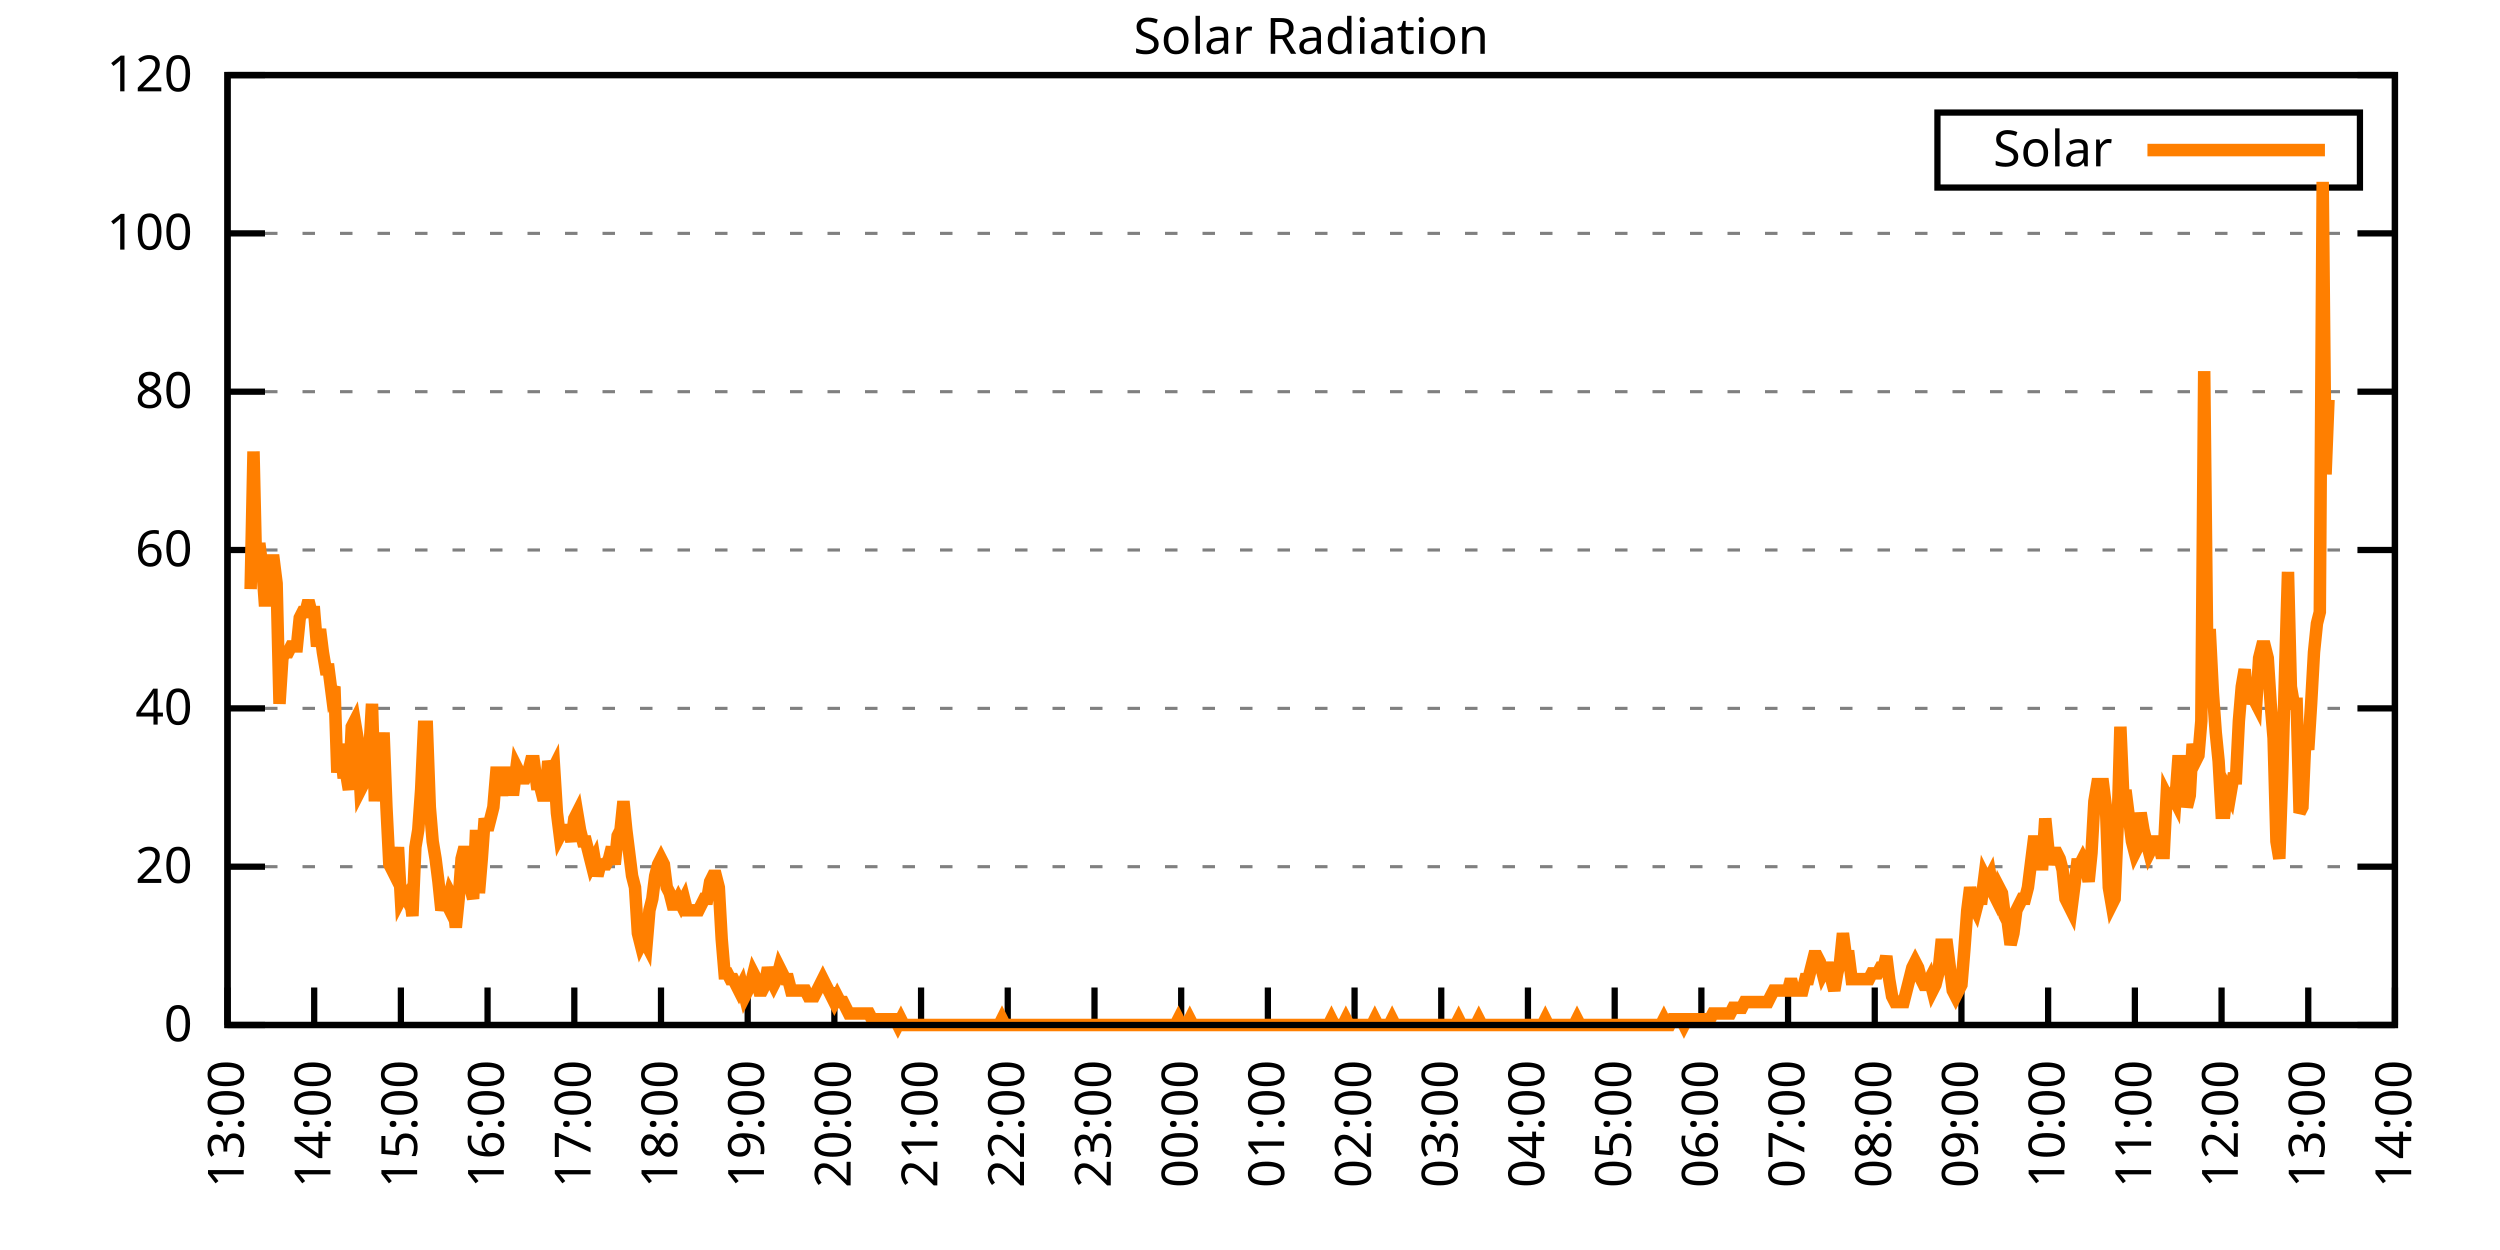
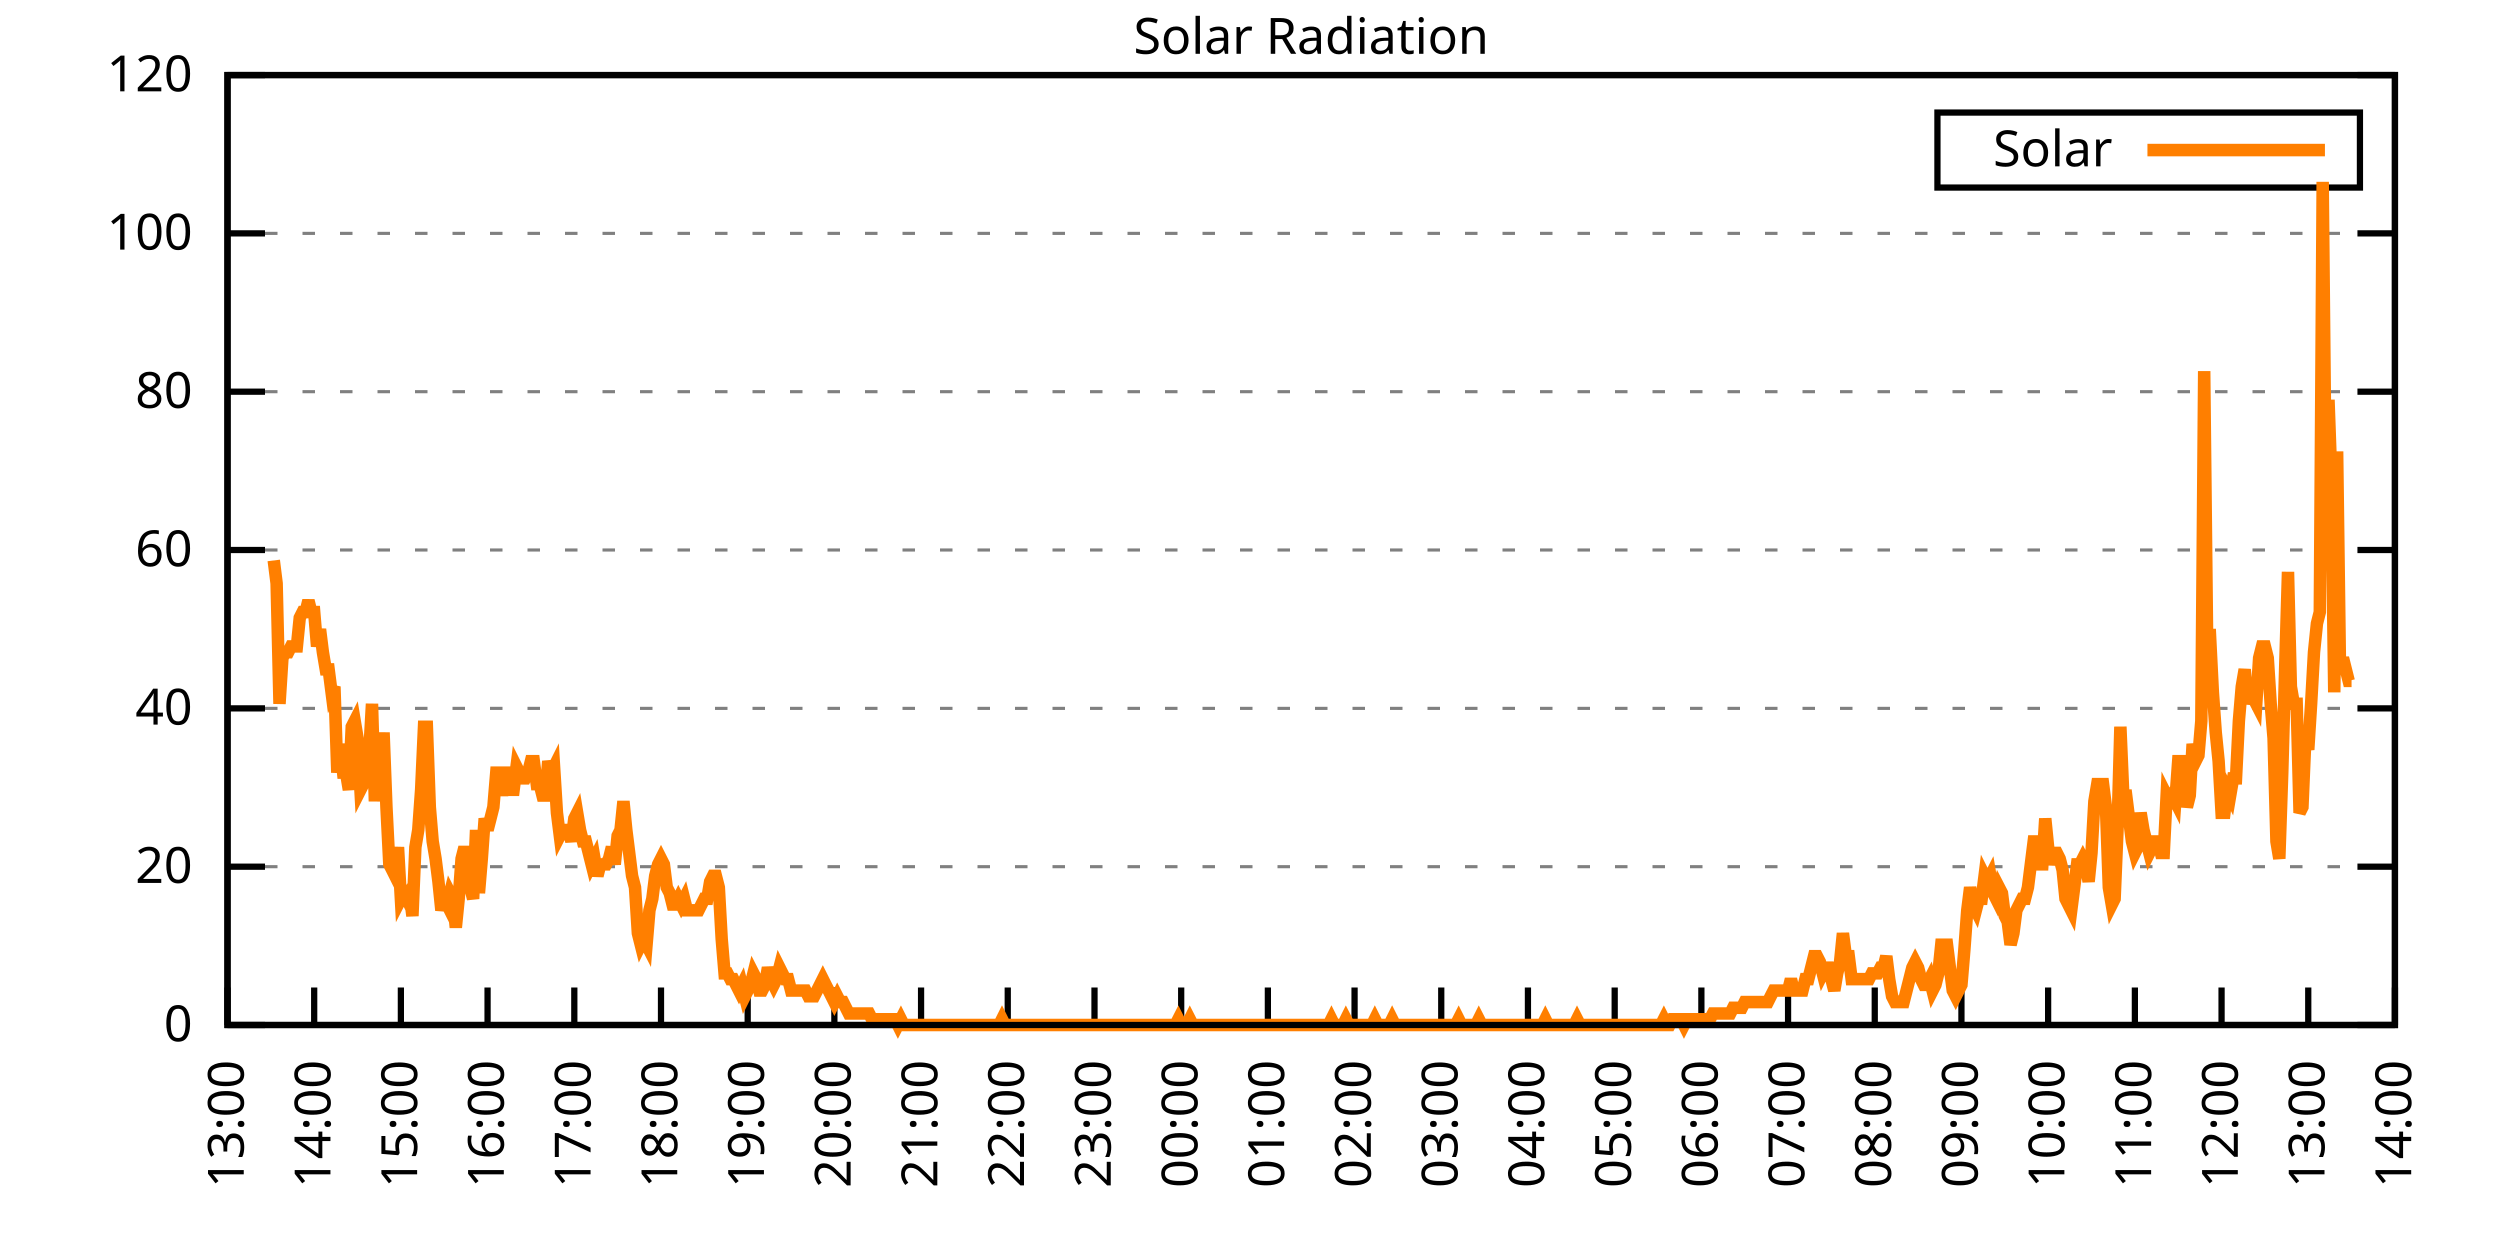
<svg xmlns="http://www.w3.org/2000/svg" xmlns:xlink="http://www.w3.org/1999/xlink" width="400" height="200" viewBox="0 0 400 200">
  <g id="gnuplot_canvas">
    <rect x="0" y="0" width="400" height="200" fill="none" />
    <defs>
      <circle id="gpDot" r="0.5" stroke-width="0.5" stroke="currentColor" />
      <path id="gpPt0" stroke-width="0.333" stroke="currentColor" d="M-1,0 h2 M0,-1 v2" />
      <path id="gpPt1" stroke-width="0.333" stroke="currentColor" d="M-1,-1 L1,1 M1,-1 L-1,1" />
      <path id="gpPt2" stroke-width="0.333" stroke="currentColor" d="M-1,0 L1,0 M0,-1 L0,1 M-1,-1 L1,1 M-1,1 L1,-1" />
      <rect id="gpPt3" stroke-width="0.333" stroke="currentColor" x="-1" y="-1" width="2" height="2" />
      <rect id="gpPt4" stroke-width="0.333" stroke="currentColor" fill="currentColor" x="-1" y="-1" width="2" height="2" />
      <circle id="gpPt5" stroke-width="0.333" stroke="currentColor" cx="0" cy="0" r="1" />
      <use xlink:href="#gpPt5" id="gpPt6" fill="currentColor" stroke="none" />
      <path id="gpPt7" stroke-width="0.333" stroke="currentColor" d="M0,-1.33 L-1.33,0.67 L1.33,0.67 z" />
      <use xlink:href="#gpPt7" id="gpPt8" fill="currentColor" stroke="none" />
      <use xlink:href="#gpPt7" id="gpPt9" stroke="currentColor" transform="rotate(180)" />
      <use xlink:href="#gpPt9" id="gpPt10" fill="currentColor" stroke="none" />
      <use xlink:href="#gpPt3" id="gpPt11" stroke="currentColor" transform="rotate(45)" />
      <use xlink:href="#gpPt11" id="gpPt12" fill="currentColor" stroke="none" />
      <path id="gpPt13" stroke-width="0.333" stroke="currentColor" d="M0,1.330 L1.265,0.411 L0.782,-1.067 L-0.782,-1.076 L-1.265,0.411 z" />
      <use xlink:href="#gpPt13" id="gpPt14" fill="currentColor" stroke="none" />
      <filter id="textbox" filterUnits="objectBoundingBox" x="0" y="0" height="1" width="1">
        <feFlood flood-color="white" flood-opacity="1" result="bgnd" />
        <feComposite in="SourceGraphic" in2="bgnd" operator="atop" />
      </filter>
      <filter id="greybox" filterUnits="objectBoundingBox" x="0" y="0" height="1" width="1">
        <feFlood flood-color="lightgrey" flood-opacity="1" result="grey" />
        <feComposite in="SourceGraphic" in2="grey" operator="atop" />
      </filter>
    </defs>
    <g fill="none" color="white" stroke="currentColor" stroke-width="1.00" stroke-linecap="butt" stroke-linejoin="miter">
</g>
    <g fill="none" color="black" stroke="currentColor" stroke-width="1.00" stroke-linecap="butt" stroke-linejoin="miter">
      <g stroke="none" shape-rendering="crispEdges">
        <polygon fill="rgb(255, 255, 255)" points="36.40,164.00 383.18,164.00 383.18,12.02 36.40,12.02 " />
      </g>
    </g>
    <g fill="none" color="black" stroke="currentColor" stroke-width="1.00" stroke-linecap="butt" stroke-linejoin="miter">
</g>
    <g fill="none" color="black" stroke="black" stroke-width="0.50" stroke-linecap="butt" stroke-linejoin="miter">
</g>
    <g fill="none" color="gray" stroke="currentColor" stroke-width="0.50" stroke-linecap="butt" stroke-linejoin="miter">
      <path stroke="gray" stroke-dasharray="2,4" class="gridline" d="M36.40,164.00 L383.19,164.00  " />
    </g>
    <g fill="none" color="gray" stroke="gray" stroke-width="1.00" stroke-linecap="butt" stroke-linejoin="miter">
</g>
    <g fill="none" color="black" stroke="currentColor" stroke-width="1.00" stroke-linecap="butt" stroke-linejoin="miter">
      <path stroke="black" d="M36.40,164.00 L42.40,164.00 M383.19,164.00 L377.19,164.00  " />
      <g transform="translate(30.80,166.60)" stroke="none" fill="black" font-family="Sans" font-size="8.00" text-anchor="end">
        <text>
          <tspan font-family="Sans"> 0</tspan>
        </text>
      </g>
    </g>
    <g fill="none" color="black" stroke="currentColor" stroke-width="1.00" stroke-linecap="butt" stroke-linejoin="miter">
</g>
    <g fill="none" color="black" stroke="black" stroke-width="0.50" stroke-linecap="butt" stroke-linejoin="miter">
</g>
    <g fill="none" color="gray" stroke="currentColor" stroke-width="0.50" stroke-linecap="butt" stroke-linejoin="miter">
      <path stroke="gray" stroke-dasharray="2,4" class="gridline" d="M36.40,138.67 L383.19,138.67  " />
    </g>
    <g fill="none" color="gray" stroke="gray" stroke-width="1.00" stroke-linecap="butt" stroke-linejoin="miter">
</g>
    <g fill="none" color="black" stroke="currentColor" stroke-width="1.00" stroke-linecap="butt" stroke-linejoin="miter">
      <path stroke="black" d="M36.40,138.67 L42.40,138.67 M383.19,138.67 L377.19,138.67  " />
      <g transform="translate(30.80,141.27)" stroke="none" fill="black" font-family="Sans" font-size="8.00" text-anchor="end">
        <text>
          <tspan font-family="Sans"> 20</tspan>
        </text>
      </g>
    </g>
    <g fill="none" color="black" stroke="currentColor" stroke-width="1.00" stroke-linecap="butt" stroke-linejoin="miter">
</g>
    <g fill="none" color="black" stroke="black" stroke-width="0.50" stroke-linecap="butt" stroke-linejoin="miter">
</g>
    <g fill="none" color="gray" stroke="currentColor" stroke-width="0.50" stroke-linecap="butt" stroke-linejoin="miter">
      <path stroke="gray" stroke-dasharray="2,4" class="gridline" d="M36.40,113.34 L383.19,113.34  " />
    </g>
    <g fill="none" color="gray" stroke="gray" stroke-width="1.00" stroke-linecap="butt" stroke-linejoin="miter">
</g>
    <g fill="none" color="black" stroke="currentColor" stroke-width="1.00" stroke-linecap="butt" stroke-linejoin="miter">
      <path stroke="black" d="M36.40,113.34 L42.40,113.34 M383.19,113.34 L377.19,113.34  " />
      <g transform="translate(30.80,115.94)" stroke="none" fill="black" font-family="Sans" font-size="8.00" text-anchor="end">
        <text>
          <tspan font-family="Sans"> 40</tspan>
        </text>
      </g>
    </g>
    <g fill="none" color="black" stroke="currentColor" stroke-width="1.00" stroke-linecap="butt" stroke-linejoin="miter">
</g>
    <g fill="none" color="black" stroke="black" stroke-width="0.50" stroke-linecap="butt" stroke-linejoin="miter">
</g>
    <g fill="none" color="gray" stroke="currentColor" stroke-width="0.50" stroke-linecap="butt" stroke-linejoin="miter">
      <path stroke="gray" stroke-dasharray="2,4" class="gridline" d="M36.40,88.00 L383.19,88.00  " />
    </g>
    <g fill="none" color="gray" stroke="gray" stroke-width="1.00" stroke-linecap="butt" stroke-linejoin="miter">
</g>
    <g fill="none" color="black" stroke="currentColor" stroke-width="1.00" stroke-linecap="butt" stroke-linejoin="miter">
      <path stroke="black" d="M36.40,88.00 L42.40,88.00 M383.19,88.00 L377.19,88.00  " />
      <g transform="translate(30.80,90.60)" stroke="none" fill="black" font-family="Sans" font-size="8.00" text-anchor="end">
        <text>
          <tspan font-family="Sans"> 60</tspan>
        </text>
      </g>
    </g>
    <g fill="none" color="black" stroke="currentColor" stroke-width="1.00" stroke-linecap="butt" stroke-linejoin="miter">
</g>
    <g fill="none" color="black" stroke="black" stroke-width="0.50" stroke-linecap="butt" stroke-linejoin="miter">
</g>
    <g fill="none" color="gray" stroke="currentColor" stroke-width="0.50" stroke-linecap="butt" stroke-linejoin="miter">
      <path stroke="gray" stroke-dasharray="2,4" class="gridline" d="M36.40,62.67 L383.19,62.67  " />
    </g>
    <g fill="none" color="gray" stroke="gray" stroke-width="1.00" stroke-linecap="butt" stroke-linejoin="miter">
</g>
    <g fill="none" color="black" stroke="currentColor" stroke-width="1.00" stroke-linecap="butt" stroke-linejoin="miter">
      <path stroke="black" d="M36.40,62.67 L42.40,62.67 M383.19,62.67 L377.19,62.67  " />
      <g transform="translate(30.80,65.27)" stroke="none" fill="black" font-family="Sans" font-size="8.00" text-anchor="end">
        <text>
          <tspan font-family="Sans"> 80</tspan>
        </text>
      </g>
    </g>
    <g fill="none" color="black" stroke="currentColor" stroke-width="1.00" stroke-linecap="butt" stroke-linejoin="miter">
</g>
    <g fill="none" color="black" stroke="black" stroke-width="0.50" stroke-linecap="butt" stroke-linejoin="miter">
</g>
    <g fill="none" color="gray" stroke="currentColor" stroke-width="0.50" stroke-linecap="butt" stroke-linejoin="miter">
      <path stroke="gray" stroke-dasharray="2,4" class="gridline" d="M36.40,37.34 L383.19,37.34  " />
    </g>
    <g fill="none" color="gray" stroke="gray" stroke-width="1.00" stroke-linecap="butt" stroke-linejoin="miter">
</g>
    <g fill="none" color="black" stroke="currentColor" stroke-width="1.00" stroke-linecap="butt" stroke-linejoin="miter">
      <path stroke="black" d="M36.40,37.34 L42.40,37.34 M383.19,37.34 L377.19,37.34  " />
      <g transform="translate(30.80,39.94)" stroke="none" fill="black" font-family="Sans" font-size="8.00" text-anchor="end">
        <text>
          <tspan font-family="Sans"> 100</tspan>
        </text>
      </g>
    </g>
    <g fill="none" color="black" stroke="currentColor" stroke-width="1.00" stroke-linecap="butt" stroke-linejoin="miter">
</g>
    <g fill="none" color="black" stroke="black" stroke-width="0.50" stroke-linecap="butt" stroke-linejoin="miter">
</g>
    <g fill="none" color="gray" stroke="currentColor" stroke-width="0.50" stroke-linecap="butt" stroke-linejoin="miter">
      <path stroke="gray" stroke-dasharray="2,4" class="gridline" d="M36.40,12.01 L383.19,12.01  " />
    </g>
    <g fill="none" color="gray" stroke="gray" stroke-width="1.00" stroke-linecap="butt" stroke-linejoin="miter">
</g>
    <g fill="none" color="black" stroke="currentColor" stroke-width="1.00" stroke-linecap="butt" stroke-linejoin="miter">
      <path stroke="black" d="M36.40,12.01 L42.40,12.01 M383.19,12.01 L377.19,12.01  " />
      <g transform="translate(30.80,14.61)" stroke="none" fill="black" font-family="Sans" font-size="8.00" text-anchor="end">
        <text>
          <tspan font-family="Sans"> 120</tspan>
        </text>
      </g>
    </g>
    <g fill="none" color="black" stroke="currentColor" stroke-width="1.00" stroke-linecap="butt" stroke-linejoin="miter">
      <path stroke="black" d="M36.40,164.00 L36.40,158.00  " />
      <g transform="translate(39.00,169.60) rotate(270.00)" stroke="none" fill="black" font-family="Sans" font-size="8.00" text-anchor="end">
        <text>
          <tspan font-family="Sans">13:00</tspan>
        </text>
      </g>
    </g>
    <g fill="none" color="black" stroke="currentColor" stroke-width="1.00" stroke-linecap="butt" stroke-linejoin="miter">
      <path stroke="black" d="M50.27,164.00 L50.27,158.00  " />
      <g transform="translate(52.87,169.60) rotate(270.00)" stroke="none" fill="black" font-family="Sans" font-size="8.00" text-anchor="end">
        <text>
          <tspan font-family="Sans">14:00</tspan>
        </text>
      </g>
    </g>
    <g fill="none" color="black" stroke="currentColor" stroke-width="1.00" stroke-linecap="butt" stroke-linejoin="miter">
      <path stroke="black" d="M64.14,164.00 L64.14,158.00  " />
      <g transform="translate(66.74,169.60) rotate(270.00)" stroke="none" fill="black" font-family="Sans" font-size="8.00" text-anchor="end">
        <text>
          <tspan font-family="Sans">15:00</tspan>
        </text>
      </g>
    </g>
    <g fill="none" color="black" stroke="currentColor" stroke-width="1.00" stroke-linecap="butt" stroke-linejoin="miter">
      <path stroke="black" d="M78.01,164.00 L78.01,158.00  " />
      <g transform="translate(80.61,169.60) rotate(270.00)" stroke="none" fill="black" font-family="Sans" font-size="8.00" text-anchor="end">
        <text>
          <tspan font-family="Sans">16:00</tspan>
        </text>
      </g>
    </g>
    <g fill="none" color="black" stroke="currentColor" stroke-width="1.00" stroke-linecap="butt" stroke-linejoin="miter">
      <path stroke="black" d="M91.89,164.00 L91.89,158.00  " />
      <g transform="translate(94.49,169.60) rotate(270.00)" stroke="none" fill="black" font-family="Sans" font-size="8.00" text-anchor="end">
        <text>
          <tspan font-family="Sans">17:00</tspan>
        </text>
      </g>
    </g>
    <g fill="none" color="black" stroke="currentColor" stroke-width="1.00" stroke-linecap="butt" stroke-linejoin="miter">
      <path stroke="black" d="M105.76,164.00 L105.76,158.00  " />
      <g transform="translate(108.36,169.60) rotate(270.00)" stroke="none" fill="black" font-family="Sans" font-size="8.00" text-anchor="end">
        <text>
          <tspan font-family="Sans">18:00</tspan>
        </text>
      </g>
    </g>
    <g fill="none" color="black" stroke="currentColor" stroke-width="1.00" stroke-linecap="butt" stroke-linejoin="miter">
      <path stroke="black" d="M119.63,164.00 L119.63,158.00  " />
      <g transform="translate(122.23,169.60) rotate(270.00)" stroke="none" fill="black" font-family="Sans" font-size="8.00" text-anchor="end">
        <text>
          <tspan font-family="Sans">19:00</tspan>
        </text>
      </g>
    </g>
    <g fill="none" color="black" stroke="currentColor" stroke-width="1.00" stroke-linecap="butt" stroke-linejoin="miter">
      <path stroke="black" d="M133.50,164.00 L133.50,158.00  " />
      <g transform="translate(136.10,169.60) rotate(270.00)" stroke="none" fill="black" font-family="Sans" font-size="8.00" text-anchor="end">
        <text>
          <tspan font-family="Sans">20:00</tspan>
        </text>
      </g>
    </g>
    <g fill="none" color="black" stroke="currentColor" stroke-width="1.00" stroke-linecap="butt" stroke-linejoin="miter">
      <path stroke="black" d="M147.37,164.00 L147.37,158.00  " />
      <g transform="translate(149.97,169.60) rotate(270.00)" stroke="none" fill="black" font-family="Sans" font-size="8.00" text-anchor="end">
        <text>
          <tspan font-family="Sans">21:00</tspan>
        </text>
      </g>
    </g>
    <g fill="none" color="black" stroke="currentColor" stroke-width="1.00" stroke-linecap="butt" stroke-linejoin="miter">
      <path stroke="black" d="M161.24,164.00 L161.24,158.00  " />
      <g transform="translate(163.84,169.60) rotate(270.00)" stroke="none" fill="black" font-family="Sans" font-size="8.00" text-anchor="end">
        <text>
          <tspan font-family="Sans">22:00</tspan>
        </text>
      </g>
    </g>
    <g fill="none" color="black" stroke="currentColor" stroke-width="1.00" stroke-linecap="butt" stroke-linejoin="miter">
      <path stroke="black" d="M175.12,164.00 L175.12,158.00  " />
      <g transform="translate(177.72,169.60) rotate(270.00)" stroke="none" fill="black" font-family="Sans" font-size="8.00" text-anchor="end">
        <text>
          <tspan font-family="Sans">23:00</tspan>
        </text>
      </g>
    </g>
    <g fill="none" color="black" stroke="currentColor" stroke-width="1.00" stroke-linecap="butt" stroke-linejoin="miter">
      <path stroke="black" d="M188.99,164.00 L188.99,158.00  " />
      <g transform="translate(191.59,169.60) rotate(270.00)" stroke="none" fill="black" font-family="Sans" font-size="8.00" text-anchor="end">
        <text>
          <tspan font-family="Sans">00:00</tspan>
        </text>
      </g>
    </g>
    <g fill="none" color="black" stroke="currentColor" stroke-width="1.00" stroke-linecap="butt" stroke-linejoin="miter">
      <path stroke="black" d="M202.86,164.00 L202.86,158.00  " />
      <g transform="translate(205.46,169.60) rotate(270.00)" stroke="none" fill="black" font-family="Sans" font-size="8.00" text-anchor="end">
        <text>
          <tspan font-family="Sans">01:00</tspan>
        </text>
      </g>
    </g>
    <g fill="none" color="black" stroke="currentColor" stroke-width="1.00" stroke-linecap="butt" stroke-linejoin="miter">
      <path stroke="black" d="M216.73,164.00 L216.73,158.00  " />
      <g transform="translate(219.33,169.60) rotate(270.00)" stroke="none" fill="black" font-family="Sans" font-size="8.00" text-anchor="end">
        <text>
          <tspan font-family="Sans">02:00</tspan>
        </text>
      </g>
    </g>
    <g fill="none" color="black" stroke="currentColor" stroke-width="1.00" stroke-linecap="butt" stroke-linejoin="miter">
      <path stroke="black" d="M230.60,164.00 L230.60,158.00  " />
      <g transform="translate(233.20,169.60) rotate(270.00)" stroke="none" fill="black" font-family="Sans" font-size="8.00" text-anchor="end">
        <text>
          <tspan font-family="Sans">03:00</tspan>
        </text>
      </g>
    </g>
    <g fill="none" color="black" stroke="currentColor" stroke-width="1.00" stroke-linecap="butt" stroke-linejoin="miter">
      <path stroke="black" d="M244.47,164.00 L244.47,158.00  " />
      <g transform="translate(247.07,169.60) rotate(270.00)" stroke="none" fill="black" font-family="Sans" font-size="8.00" text-anchor="end">
        <text>
          <tspan font-family="Sans">04:00</tspan>
        </text>
      </g>
    </g>
    <g fill="none" color="black" stroke="currentColor" stroke-width="1.00" stroke-linecap="butt" stroke-linejoin="miter">
      <path stroke="black" d="M258.35,164.00 L258.35,158.00  " />
      <g transform="translate(260.95,169.60) rotate(270.00)" stroke="none" fill="black" font-family="Sans" font-size="8.00" text-anchor="end">
        <text>
          <tspan font-family="Sans">05:00</tspan>
        </text>
      </g>
    </g>
    <g fill="none" color="black" stroke="currentColor" stroke-width="1.00" stroke-linecap="butt" stroke-linejoin="miter">
      <path stroke="black" d="M272.22,164.00 L272.22,158.00  " />
      <g transform="translate(274.82,169.60) rotate(270.00)" stroke="none" fill="black" font-family="Sans" font-size="8.00" text-anchor="end">
        <text>
          <tspan font-family="Sans">06:00</tspan>
        </text>
      </g>
    </g>
    <g fill="none" color="black" stroke="currentColor" stroke-width="1.00" stroke-linecap="butt" stroke-linejoin="miter">
      <path stroke="black" d="M286.09,164.00 L286.09,158.00  " />
      <g transform="translate(288.69,169.60) rotate(270.00)" stroke="none" fill="black" font-family="Sans" font-size="8.00" text-anchor="end">
        <text>
          <tspan font-family="Sans">07:00</tspan>
        </text>
      </g>
    </g>
    <g fill="none" color="black" stroke="currentColor" stroke-width="1.00" stroke-linecap="butt" stroke-linejoin="miter">
      <path stroke="black" d="M299.96,164.00 L299.96,158.00  " />
      <g transform="translate(302.56,169.60) rotate(270.00)" stroke="none" fill="black" font-family="Sans" font-size="8.00" text-anchor="end">
        <text>
          <tspan font-family="Sans">08:00</tspan>
        </text>
      </g>
    </g>
    <g fill="none" color="black" stroke="currentColor" stroke-width="1.00" stroke-linecap="butt" stroke-linejoin="miter">
      <path stroke="black" d="M313.83,164.00 L313.83,158.00  " />
      <g transform="translate(316.43,169.60) rotate(270.00)" stroke="none" fill="black" font-family="Sans" font-size="8.00" text-anchor="end">
        <text>
          <tspan font-family="Sans">09:00</tspan>
        </text>
      </g>
    </g>
    <g fill="none" color="black" stroke="currentColor" stroke-width="1.00" stroke-linecap="butt" stroke-linejoin="miter">
      <path stroke="black" d="M327.70,164.00 L327.70,158.00  " />
      <g transform="translate(330.30,169.60) rotate(270.00)" stroke="none" fill="black" font-family="Sans" font-size="8.00" text-anchor="end">
        <text>
          <tspan font-family="Sans">10:00</tspan>
        </text>
      </g>
    </g>
    <g fill="none" color="black" stroke="currentColor" stroke-width="1.00" stroke-linecap="butt" stroke-linejoin="miter">
      <path stroke="black" d="M341.58,164.00 L341.58,158.00  " />
      <g transform="translate(344.18,169.60) rotate(270.00)" stroke="none" fill="black" font-family="Sans" font-size="8.00" text-anchor="end">
        <text>
          <tspan font-family="Sans">11:00</tspan>
        </text>
      </g>
    </g>
    <g fill="none" color="black" stroke="currentColor" stroke-width="1.00" stroke-linecap="butt" stroke-linejoin="miter">
      <path stroke="black" d="M355.45,164.00 L355.45,158.00  " />
      <g transform="translate(358.05,169.60) rotate(270.00)" stroke="none" fill="black" font-family="Sans" font-size="8.00" text-anchor="end">
        <text>
          <tspan font-family="Sans">12:00</tspan>
        </text>
      </g>
    </g>
    <g fill="none" color="black" stroke="currentColor" stroke-width="1.00" stroke-linecap="butt" stroke-linejoin="miter">
      <path stroke="black" d="M369.32,164.00 L369.32,158.00  " />
      <g transform="translate(371.92,169.60) rotate(270.00)" stroke="none" fill="black" font-family="Sans" font-size="8.00" text-anchor="end">
        <text>
          <tspan font-family="Sans">13:00</tspan>
        </text>
      </g>
    </g>
    <g fill="none" color="black" stroke="currentColor" stroke-width="1.00" stroke-linecap="butt" stroke-linejoin="miter">
      <path stroke="black" d="M383.19,164.00 L383.19,158.00  " />
      <g transform="translate(385.79,169.60) rotate(270.00)" stroke="none" fill="black" font-family="Sans" font-size="8.00" text-anchor="end">
        <text>
          <tspan font-family="Sans">14:00</tspan>
        </text>
      </g>
    </g>
    <g fill="none" color="black" stroke="currentColor" stroke-width="1.00" stroke-linecap="butt" stroke-linejoin="miter">
</g>
    <g fill="none" color="black" stroke="currentColor" stroke-width="1.00" stroke-linecap="butt" stroke-linejoin="miter">
      <path stroke="black" d="M36.40,12.01 L36.40,164.00 L383.19,164.00 L383.19,12.01 L36.40,12.01 Z  " />
    </g>
    <g fill="none" color="black" stroke="currentColor" stroke-width="1.00" stroke-linecap="butt" stroke-linejoin="miter">
</g>
    <g fill="none" color="black" stroke="currentColor" stroke-width="1.00" stroke-linecap="butt" stroke-linejoin="miter">
      <path stroke="black" d="M309.99,30.01 L309.99,18.01 L377.59,18.01 L377.59,30.01 L309.99,30.01 Z  " />
    </g>
    <g id="Solar_Radiation_plot_1">
      <g fill="none" color="white" stroke="black" stroke-width="2.00" stroke-linecap="butt" stroke-linejoin="miter">
</g>
      <g fill="none" color="black" stroke="currentColor" stroke-width="2.00" stroke-linecap="butt" stroke-linejoin="miter">
        <g transform="translate(337.99,26.61)" stroke="none" fill="black" font-family="Sans" font-size="8.00" text-anchor="end">
          <text>
            <tspan font-family="Sans">Solar</tspan>
          </text>
        </g>
      </g>
      <g fill="none" color="black" stroke="currentColor" stroke-width="2.00" stroke-linecap="butt" stroke-linejoin="miter">
-         <path stroke="rgb(255, 127,   0)" d="M343.59,24.01 L371.99,24.01 M40.10,94.26 L40.56,72.23 L41.02,92.42 L41.49,86.91 L41.95,90.59 L42.41,97.01   L42.87,90.59 L43.34,89.67 L43.80,89.67 L44.26,93.34 L44.72,112.61 L45.19,105.27 L45.65,104.35 L46.11,104.35   L46.57,103.43 L47.03,103.43 L47.50,103.43 L47.96,98.84 L48.42,97.93 L48.88,97.93 L49.35,96.09 L49.81,97.93   L50.27,97.93 L50.73,103.43 L51.20,100.68 L51.66,104.35 L52.12,107.10 L52.58,107.10 L53.05,110.77 L53.51,109.86   L53.97,123.62 L54.43,119.03 L54.90,123.62 L55.36,123.62 L55.82,126.37 L56.28,116.28 L56.75,115.36 L57.21,118.12   L57.67,126.37 L58.13,125.46 L58.59,124.54 L59.06,120.87 L59.52,112.61 L59.98,128.21 L60.44,118.12 L60.91,126.37   L61.37,117.20 L61.83,129.13 L62.29,138.30 L62.76,139.22 L63.22,140.14 L63.68,135.55 L64.14,143.81 L64.61,142.89   L65.07,143.81 L65.53,142.89 L65.99,146.56 L66.46,135.55 L66.92,132.80 L67.38,126.37 L67.84,116.28 L68.30,116.28   L68.77,129.13 L69.23,134.63 L69.69,137.39 L70.15,141.06 L70.62,145.65 L71.08,143.81 L71.54,144.73 L72.00,142.89   L72.47,143.81 L72.93,148.40 L73.39,143.81 L73.85,137.39 L74.32,135.55 L74.78,137.39 L75.24,141.98 L75.70,143.81   L76.17,132.80 L76.63,142.89 L77.09,137.39 L77.55,130.96 L78.01,132.80 L78.48,130.96 L78.94,129.13 L79.40,123.62   L79.86,123.62 L80.33,127.29 L80.79,123.62 L81.25,123.62 L81.71,126.37 L82.18,126.37 L82.64,122.70 L83.10,123.62   L83.56,124.54 L84.03,124.54 L84.49,123.62 L84.95,121.79 L85.41,121.79 L85.88,125.46 L86.34,125.46 L86.80,127.29   L87.26,127.29 L87.72,121.79 L88.19,123.62 L88.65,122.70 L89.11,130.05 L89.57,133.72 L90.04,132.80 L90.50,132.80   L90.96,132.80 L91.42,134.63 L91.89,130.96 L92.35,130.05 L92.81,132.80 L93.27,134.63 L93.74,134.63 L94.20,136.47   L94.66,138.30 L95.12,137.39 L95.59,140.14 L96.05,138.30 L96.51,138.30 L96.97,138.30 L97.44,137.39 L97.90,135.55   L98.36,138.30 L98.82,133.72 L99.28,132.80 L99.75,128.21 L100.21,132.80 L100.67,136.47 L101.13,140.14 L101.60,141.98   L102.06,149.32 L102.52,151.15 L102.98,150.23 L103.45,151.15 L103.91,145.65 L104.37,143.81 L104.83,140.14 L105.30,138.30   L105.76,137.39 L106.22,138.30 L106.68,141.98 L107.15,142.89 L107.61,144.73 L108.07,144.73 L108.53,143.81 L108.99,144.73   L109.46,143.81 L109.92,145.65 L110.38,145.65 L110.84,145.65 L111.31,145.65 L111.77,145.65 L112.23,144.73 L112.69,143.81   L113.16,143.81 L113.62,141.06 L114.08,140.14 L114.54,140.14 L115.01,141.98 L115.47,150.23 L115.93,155.74 L116.39,155.74   L116.86,156.66 L117.32,156.66 L117.78,157.58 L118.24,158.49 L118.70,157.58 L119.17,159.41 L119.63,158.49 L120.09,157.58   L120.55,155.74 L121.02,156.66 L121.48,158.49 L121.94,158.49 L122.40,157.58 L122.87,154.82 L123.33,156.66 L123.79,157.58   L124.25,156.66 L124.72,154.82 L125.18,155.74 L125.64,156.66 L126.10,156.66 L126.57,158.49 L127.03,158.49 L127.49,158.49   L127.95,158.49 L128.41,158.49 L128.88,158.49 L129.34,159.41 L129.80,159.41 L130.26,159.41 L130.73,158.49 L131.19,157.58   L131.65,156.66 L132.11,157.58 L132.58,158.49 L133.04,159.41 L133.50,160.33 L133.96,159.41 L134.43,160.33 L134.89,160.33   L135.35,161.25 L135.81,162.16 L136.28,162.16 L136.74,162.16 L137.20,162.16 L137.66,162.16 L138.13,162.16 L138.59,162.16   L139.05,162.16 L139.51,163.08 L139.97,163.08 L140.44,163.08 L140.90,163.08 L141.36,163.08 L141.82,163.08 L142.29,163.08   L142.75,163.08 L143.21,163.08 L143.67,164.00 L144.14,163.08 L144.60,164.00 L145.06,164.00 L145.52,164.00 L145.99,164.00   L146.45,164.00 L146.91,164.00 L147.37,164.00 L147.84,164.00 L148.30,164.00 L148.76,164.00 L149.22,164.00 L149.68,164.00   L150.15,164.00 L150.61,164.00 L151.07,164.00 L151.53,164.00 L152.00,164.00 L152.46,164.00 L152.92,164.00 L153.38,164.00   L153.85,164.00 L154.31,164.00 L154.77,164.00 L155.23,164.00 L155.70,164.00 L156.16,164.00 L156.62,164.00 L157.08,164.00   L157.55,164.00 L158.01,164.00 L158.47,164.00 L158.93,164.00 L159.39,164.00 L159.86,164.00 L160.32,163.08 L160.78,164.00   L161.24,164.00 L161.71,164.00 L162.17,164.00 L162.63,164.00 L163.09,164.00 L163.56,164.00 L164.02,164.00 L164.48,164.00   L164.94,164.00 L165.41,164.00 L165.87,164.00 L166.33,164.00 L166.79,164.00 L167.26,164.00 L167.72,164.00 L168.18,164.00   L168.64,164.00 L169.10,164.00 L169.57,164.00 L170.03,164.00 L170.49,164.00 L170.95,164.00 L171.42,164.00 L171.88,164.00   L172.34,164.00 L172.80,164.00 L173.27,164.00 L173.73,164.00 L174.19,164.00 L174.65,164.00 L175.12,164.00 L175.58,164.00   L176.04,164.00 L176.50,164.00 L176.97,164.00 L177.43,164.00 L177.89,164.00 L178.35,164.00 L178.82,164.00 L179.28,164.00   L179.74,164.00 L180.20,164.00 L180.66,164.00 L181.13,164.00 L181.59,164.00 L182.05,164.00 L182.51,164.00 L182.98,164.00   L183.44,164.00 L183.90,164.00 L184.36,164.00 L184.83,164.00 L185.29,164.00 L185.75,164.00 L186.21,164.00 L186.68,164.00   L187.14,164.00 L187.60,164.00 L188.06,164.00 L188.53,163.08 L188.99,164.00 L189.45,164.00 L189.91,164.00 L190.37,163.08   L190.84,164.00 L191.30,164.00 L191.76,164.00 L192.22,164.00 L192.69,164.00 L193.15,164.00 L193.61,164.00 L194.07,164.00   L194.54,164.00 L195.00,164.00 L195.46,164.00 L195.92,164.00 L196.39,164.00 L196.85,164.00 L197.31,164.00 L197.77,164.00   L198.24,164.00 L198.70,164.00 L199.16,164.00 L199.62,164.00 L200.08,164.00 L200.55,164.00 L201.01,164.00 L201.47,164.00   L201.93,164.00 L202.40,164.00 L202.86,164.00 L203.32,164.00 L203.78,164.00 L204.25,164.00 L204.71,164.00 L205.17,164.00   L205.63,164.00 L206.10,164.00 L206.56,164.00 L207.02,164.00 L207.48,164.00 L207.95,164.00 L208.41,164.00 L208.87,164.00   L209.33,164.00 L209.80,164.00 L210.26,164.00 L210.72,164.00 L211.18,164.00 L211.64,164.00 L212.11,164.00 L212.57,164.00   L213.03,163.08 L213.49,164.00 L213.96,164.00 L214.42,164.00 L214.88,164.00 L215.34,163.08 L215.81,164.00 L216.27,164.00   L216.73,164.00 L217.19,164.00 L217.66,164.00 L218.12,164.00 L218.58,164.00 L219.04,164.00 L219.51,164.00 L219.97,163.08   L220.43,164.00 L220.89,164.00 L221.35,164.00 L221.82,164.00 L222.28,164.00 L222.74,163.08 L223.20,164.00 L223.67,164.00   L224.13,164.00 L224.59,164.00 L225.05,164.00 L225.52,164.00 L225.98,164.00 L226.44,164.00 L226.90,164.00 L227.37,164.00   L227.83,164.00 L228.29,164.00 L228.75,164.00 L229.22,164.00 L229.68,164.00 L230.14,164.00 L230.60,164.00 L231.06,164.00   L231.53,164.00 L231.99,164.00 L232.45,164.00 L232.91,164.00 L233.38,163.08 L233.84,164.00 L234.30,164.00 L234.76,164.00   L235.23,164.00 L235.69,164.00 L236.15,164.00 L236.61,163.08 L237.08,164.00 L237.54,164.00 L238.00,164.00 L238.46,164.00   L238.93,164.00 L239.39,164.00 L239.85,164.00 L240.31,164.00 L240.77,164.00 L241.24,164.00 L241.70,164.00 L242.16,164.00   L242.62,164.00 L243.09,164.00 L243.55,164.00 L244.01,164.00 L244.47,164.00 L244.94,164.00 L245.40,164.00 L245.86,164.00   L246.32,164.00 L246.79,164.00 L247.25,163.08 L247.71,164.00 L248.17,164.00 L248.64,164.00 L249.10,164.00 L249.56,164.00   L250.02,164.00 L250.49,164.00 L250.95,164.00 L251.41,164.00 L251.87,164.00 L252.33,163.08 L252.80,164.00 L253.26,164.00   L253.72,164.00 L254.18,164.00 L254.65,164.00 L255.11,164.00 L255.57,164.00 L256.03,164.00 L256.50,164.00 L256.96,164.00   L257.42,164.00 L257.88,164.00 L258.35,164.00 L258.81,164.00 L259.27,164.00 L259.73,164.00 L260.20,164.00 L260.66,164.00   L261.12,164.00 L261.58,164.00 L262.04,164.00 L262.51,164.00 L262.97,164.00 L263.43,164.00 L263.89,164.00 L264.36,164.00   L264.82,164.00 L265.28,164.00 L265.74,164.00 L266.21,163.08 L266.67,164.00 L267.13,164.00 L267.59,163.08 L268.06,163.08   L268.52,163.08 L268.98,163.08 L269.44,164.00 L269.91,163.08 L270.37,163.08 L270.83,163.08 L271.29,163.08 L271.75,163.08   L272.22,163.08 L272.68,163.08 L273.14,163.08 L273.60,163.08 L274.07,162.16 L274.53,162.16 L274.99,162.16 L275.45,162.16   L275.92,162.16 L276.38,162.16 L276.84,162.16 L277.30,161.25 L277.77,161.25 L278.23,161.25 L278.69,161.25 L279.15,160.33   L279.62,160.33 L280.08,160.33 L280.54,160.33 L281.00,160.33 L281.46,160.33 L281.93,160.33 L282.39,160.33 L282.85,160.33   L283.31,159.41 L283.78,158.49 L284.24,158.49 L284.70,158.49 L285.16,158.49 L285.63,158.49 L286.09,158.49 L286.55,156.66   L287.01,158.49 L287.48,158.49 L287.94,158.49 L288.40,158.49 L288.86,156.66 L289.33,156.66 L289.79,154.82 L290.25,152.99   L290.71,152.99 L291.18,153.91 L291.64,155.74 L292.10,154.82 L292.56,154.82 L293.02,156.66 L293.49,158.49 L293.95,155.74   L294.41,153.91 L294.87,149.32 L295.34,152.99 L295.80,152.99 L296.26,156.66 L296.72,156.66 L297.19,156.66 L297.65,156.66   L298.11,156.66 L298.57,156.66 L299.04,156.66 L299.50,155.74 L299.96,155.74 L300.42,155.74 L300.89,154.82 L301.35,154.82   L301.81,152.99 L302.27,156.66 L302.73,159.41 L303.20,160.33 L303.66,160.33 L304.12,160.33 L304.58,160.33 L305.05,158.49   L305.51,156.66 L305.97,154.82 L306.43,153.91 L306.90,154.82 L307.36,156.66 L307.82,157.58 L308.28,157.58 L308.75,156.66   L309.21,158.49 L309.67,157.58 L310.13,155.74 L310.60,151.15 L311.06,151.15 L311.52,151.15 L311.98,154.82 L312.44,158.49   L312.91,159.41 L313.37,158.49 L313.83,157.58 L314.29,152.07 L314.76,145.65 L315.22,141.98 L315.68,144.73 L316.14,145.65   L316.61,143.81 L317.07,143.81 L317.53,140.14 L317.99,141.06 L318.46,140.14 L318.92,142.89 L319.38,143.81 L319.84,141.98   L320.31,142.89 L320.77,146.56 L321.23,147.48 L321.69,151.15 L322.15,149.32 L322.62,145.65 L323.08,144.73 L323.54,143.81   L324.00,143.81 L324.47,141.98 L324.93,138.30 L325.39,134.63 L325.85,134.63 L326.32,138.30 L326.78,138.30 L327.24,130.96   L327.70,135.55 L328.17,138.30 L328.63,136.47 L329.09,136.47 L329.55,137.39 L330.02,139.22 L330.48,143.81 L330.94,144.73   L331.40,145.65 L331.87,141.98 L332.33,138.30 L332.79,138.30 L333.25,137.39 L333.71,138.30 L334.18,141.06 L334.64,136.47   L335.10,128.21 L335.56,125.46 L336.03,125.46 L336.49,125.46 L336.95,129.13 L337.41,141.98 L337.88,144.73 L338.34,143.81   L338.80,132.80 L339.26,116.28 L339.73,127.29 L340.19,127.29 L340.65,130.96 L341.11,134.63 L341.58,136.47 L342.04,135.55   L342.50,130.05 L342.96,132.80 L343.42,134.63 L343.89,136.47 L344.35,135.55 L344.81,134.63 L345.27,134.63 L345.74,136.47   L346.20,136.47 L346.66,127.29 L347.12,128.21 L347.59,127.29 L348.05,128.21 L348.51,121.79 L348.97,121.79 L349.44,123.62   L349.90,129.13 L350.36,127.29 L350.82,119.03 L351.29,121.79 L351.75,120.87 L352.21,115.36 L352.67,59.38 L353.13,101.60   L353.60,101.60 L354.06,110.77 L354.52,117.20 L354.98,121.79 L355.45,130.05 L355.91,130.05 L356.37,126.37 L356.83,127.29   L357.30,124.54 L357.76,124.54 L358.22,115.36 L358.68,109.86 L359.15,107.10 L359.61,112.61 L360.07,110.77 L360.53,111.69   L361.00,112.61 L361.46,105.27 L361.92,103.43 L362.38,103.43 L362.84,105.27 L363.31,112.61 L363.77,118.12 L364.23,134.63   L364.69,137.39 L365.16,123.62 L365.62,107.10 L366.08,91.50 L366.54,109.86 L367.01,112.61 L367.47,112.61 L367.93,130.05   L368.39,129.13 L368.86,118.12 L369.32,119.95 L369.78,112.61 L370.24,104.35 L370.71,99.76 L371.17,97.93 L371.63,29.10   L372.09,75.90 L372.56,63.97  " />
+         <path stroke="rgb(255, 127,   0)" d="M343.59,24.01 L371.99,24.01 M43.80,89.67 L44.26,93.34 L44.72,112.61 L45.19,105.27 L45.65,104.35 L46.11,104.35   L46.57,103.43 L47.03,103.43 L47.50,103.43 L47.96,98.84 L48.42,97.93 L48.88,97.93 L49.35,96.09 L49.81,97.93   L50.27,97.93 L50.73,103.43 L51.20,100.68 L51.66,104.35 L52.12,107.10 L52.58,107.10 L53.05,110.77 L53.51,109.86   L53.97,123.62 L54.43,119.03 L54.90,123.62 L55.36,123.62 L55.82,126.37 L56.28,116.28 L56.75,115.36 L57.21,118.12   L57.67,126.37 L58.13,125.46 L58.59,124.54 L59.06,120.87 L59.52,112.61 L59.98,128.21 L60.44,118.12 L60.91,126.37   L61.37,117.20 L61.83,129.13 L62.29,138.30 L62.76,139.22 L63.22,140.14 L63.68,135.55 L64.14,143.81 L64.61,142.89   L65.07,143.81 L65.53,142.89 L65.99,146.56 L66.46,135.55 L66.92,132.80 L67.38,126.37 L67.84,116.28 L68.30,116.28   L68.77,129.13 L69.23,134.63 L69.69,137.39 L70.15,141.06 L70.62,145.65 L71.08,143.81 L71.54,144.73 L72.00,142.89   L72.47,143.81 L72.93,148.40 L73.39,143.81 L73.85,137.39 L74.32,135.55 L74.78,137.39 L75.24,141.98 L75.70,143.81   L76.17,132.80 L76.63,142.89 L77.09,137.39 L77.55,130.96 L78.01,132.80 L78.48,130.96 L78.94,129.13 L79.40,123.62   L79.86,123.62 L80.33,127.29 L80.79,123.62 L81.25,123.62 L81.71,126.37 L82.18,126.37 L82.64,122.70 L83.10,123.62   L83.56,124.54 L84.03,124.54 L84.49,123.62 L84.95,121.79 L85.41,121.79 L85.88,125.46 L86.34,125.46 L86.80,127.29   L87.26,127.29 L87.72,121.79 L88.19,123.62 L88.65,122.70 L89.11,130.05 L89.57,133.72 L90.04,132.80 L90.50,132.80   L90.96,132.80 L91.42,134.63 L91.89,130.96 L92.35,130.05 L92.81,132.80 L93.27,134.63 L93.74,134.63 L94.20,136.47   L94.66,138.30 L95.12,137.39 L95.59,140.14 L96.05,138.30 L96.51,138.30 L96.97,138.30 L97.44,137.39 L97.90,135.55   L98.36,138.30 L98.82,133.72 L99.28,132.80 L99.75,128.21 L100.21,132.80 L100.67,136.47 L101.13,140.14 L101.60,141.98   L102.06,149.32 L102.52,151.15 L102.98,150.23 L103.45,151.15 L103.91,145.65 L104.37,143.81 L104.83,140.14 L105.30,138.30   L105.76,137.39 L106.22,138.30 L106.68,141.98 L107.15,142.89 L107.61,144.73 L108.07,144.73 L108.53,143.81 L108.99,144.73   L109.46,143.81 L109.92,145.65 L110.38,145.65 L110.84,145.65 L111.31,145.65 L111.77,145.65 L112.23,144.73 L112.69,143.81   L113.16,143.81 L113.62,141.06 L114.08,140.14 L114.54,140.14 L115.01,141.98 L115.47,150.23 L115.93,155.74 L116.39,155.74   L116.86,156.66 L117.32,156.66 L117.78,157.58 L118.24,158.49 L118.70,157.58 L119.17,159.41 L119.63,158.49 L120.09,157.58   L120.55,155.74 L121.02,156.66 L121.48,158.49 L121.94,158.49 L122.40,157.58 L122.87,154.82 L123.33,156.66 L123.79,157.58   L124.25,156.66 L124.72,154.82 L125.18,155.74 L125.64,156.66 L126.10,156.66 L126.57,158.49 L127.03,158.49 L127.49,158.49   L127.95,158.49 L128.41,158.49 L128.88,158.49 L129.34,159.41 L129.80,159.41 L130.26,159.41 L130.73,158.49 L131.19,157.58   L131.65,156.66 L132.11,157.58 L132.58,158.49 L133.04,159.41 L133.50,160.33 L133.96,159.41 L134.43,160.33 L134.89,160.33   L135.35,161.25 L135.81,162.16 L136.28,162.16 L136.74,162.16 L137.20,162.16 L137.66,162.16 L138.13,162.16 L138.59,162.16   L139.05,162.16 L139.51,163.08 L139.97,163.08 L140.44,163.08 L140.90,163.08 L141.36,163.08 L141.82,163.08 L142.29,163.08   L142.75,163.08 L143.21,163.08 L143.67,164.00 L144.14,163.08 L144.60,164.00 L145.06,164.00 L145.52,164.00 L145.99,164.00   L146.45,164.00 L146.91,164.00 L147.37,164.00 L147.84,164.00 L148.30,164.00 L148.76,164.00 L149.22,164.00 L149.68,164.00   L150.15,164.00 L150.61,164.00 L151.07,164.00 L151.53,164.00 L152.00,164.00 L152.46,164.00 L152.92,164.00 L153.38,164.00   L153.85,164.00 L154.31,164.00 L154.77,164.00 L155.23,164.00 L155.70,164.00 L156.16,164.00 L156.62,164.00 L157.08,164.00   L157.55,164.00 L158.01,164.00 L158.47,164.00 L158.93,164.00 L159.39,164.00 L159.86,164.00 L160.32,163.08 L160.78,164.00   L161.24,164.00 L161.71,164.00 L162.17,164.00 L162.63,164.00 L163.09,164.00 L163.56,164.00 L164.02,164.00 L164.48,164.00   L164.94,164.00 L165.41,164.00 L165.87,164.00 L166.33,164.00 L166.79,164.00 L167.26,164.00 L167.72,164.00 L168.18,164.00   L168.64,164.00 L169.10,164.00 L169.57,164.00 L170.03,164.00 L170.49,164.00 L170.95,164.00 L171.42,164.00 L171.88,164.00   L172.34,164.00 L172.80,164.00 L173.27,164.00 L173.73,164.00 L174.19,164.00 L174.65,164.00 L175.12,164.00 L175.58,164.00   L176.04,164.00 L176.50,164.00 L176.97,164.00 L177.43,164.00 L177.89,164.00 L178.35,164.00 L178.82,164.00 L179.28,164.00   L179.74,164.00 L180.20,164.00 L180.66,164.00 L181.13,164.00 L181.59,164.00 L182.05,164.00 L182.51,164.00 L182.98,164.00   L183.44,164.00 L183.90,164.00 L184.36,164.00 L184.83,164.00 L185.29,164.00 L185.75,164.00 L186.21,164.00 L186.68,164.00   L187.14,164.00 L187.60,164.00 L188.06,164.00 L188.53,163.08 L188.99,164.00 L189.45,164.00 L189.91,164.00 L190.37,163.08   L190.84,164.00 L191.30,164.00 L191.76,164.00 L192.22,164.00 L192.69,164.00 L193.15,164.00 L193.61,164.00 L194.07,164.00   L194.54,164.00 L195.00,164.00 L195.46,164.00 L195.92,164.00 L196.39,164.00 L196.85,164.00 L197.31,164.00 L197.77,164.00   L198.24,164.00 L198.70,164.00 L199.16,164.00 L199.62,164.00 L200.08,164.00 L200.55,164.00 L201.01,164.00 L201.47,164.00   L201.93,164.00 L202.40,164.00 L202.86,164.00 L203.32,164.00 L203.78,164.00 L204.25,164.00 L204.71,164.00 L205.17,164.00   L205.63,164.00 L206.10,164.00 L206.56,164.00 L207.02,164.00 L207.48,164.00 L207.95,164.00 L208.41,164.00 L208.87,164.00   L209.33,164.00 L209.80,164.00 L210.26,164.00 L210.72,164.00 L211.18,164.00 L211.64,164.00 L212.11,164.00 L212.57,164.00   L213.03,163.08 L213.49,164.00 L213.96,164.00 L214.42,164.00 L214.88,164.00 L215.34,163.08 L215.81,164.00 L216.27,164.00   L216.73,164.00 L217.19,164.00 L217.66,164.00 L218.12,164.00 L218.58,164.00 L219.04,164.00 L219.51,164.00 L219.97,163.08   L220.43,164.00 L220.89,164.00 L221.35,164.00 L221.82,164.00 L222.28,164.00 L222.74,163.08 L223.20,164.00 L223.67,164.00   L224.13,164.00 L224.59,164.00 L225.05,164.00 L225.52,164.00 L225.98,164.00 L226.44,164.00 L226.90,164.00 L227.37,164.00   L227.83,164.00 L228.29,164.00 L228.75,164.00 L229.22,164.00 L229.68,164.00 L230.14,164.00 L230.60,164.00 L231.06,164.00   L231.53,164.00 L231.99,164.00 L232.45,164.00 L232.91,164.00 L233.38,163.08 L233.84,164.00 L234.30,164.00 L234.76,164.00   L235.23,164.00 L235.69,164.00 L236.15,164.00 L236.61,163.08 L237.08,164.00 L237.54,164.00 L238.00,164.00 L238.46,164.00   L238.93,164.00 L239.39,164.00 L239.85,164.00 L240.31,164.00 L240.77,164.00 L241.24,164.00 L241.70,164.00 L242.16,164.00   L242.62,164.00 L243.09,164.00 L243.55,164.00 L244.01,164.00 L244.47,164.00 L244.94,164.00 L245.40,164.00 L245.86,164.00   L246.32,164.00 L246.79,164.00 L247.25,163.08 L247.71,164.00 L248.17,164.00 L248.64,164.00 L249.10,164.00 L249.56,164.00   L250.02,164.00 L250.49,164.00 L250.95,164.00 L251.41,164.00 L251.87,164.00 L252.33,163.08 L252.80,164.00 L253.26,164.00   L253.72,164.00 L254.18,164.00 L254.65,164.00 L255.11,164.00 L255.57,164.00 L256.03,164.00 L256.50,164.00 L256.96,164.00   L257.42,164.00 L257.88,164.00 L258.35,164.00 L258.81,164.00 L259.27,164.00 L259.73,164.00 L260.20,164.00 L260.66,164.00   L261.12,164.00 L261.58,164.00 L262.04,164.00 L262.51,164.00 L262.97,164.00 L263.43,164.00 L263.89,164.00 L264.36,164.00   L264.82,164.00 L265.28,164.00 L265.74,164.00 L266.21,163.08 L266.67,164.00 L267.13,164.00 L267.59,163.08 L268.06,163.08   L268.52,163.08 L268.98,163.08 L269.44,164.00 L269.91,163.08 L270.37,163.08 L270.83,163.08 L271.29,163.08 L271.75,163.08   L272.22,163.08 L272.68,163.08 L273.14,163.08 L273.60,163.08 L274.07,162.16 L274.53,162.16 L274.99,162.16 L275.45,162.16   L275.92,162.16 L276.38,162.16 L276.84,162.16 L277.30,161.25 L277.77,161.25 L278.23,161.25 L278.69,161.25 L279.15,160.33   L279.62,160.33 L280.08,160.33 L280.54,160.33 L281.00,160.33 L281.46,160.33 L281.93,160.33 L282.39,160.33 L282.85,160.33   L283.31,159.41 L283.78,158.49 L284.24,158.49 L284.70,158.49 L285.16,158.49 L285.63,158.49 L286.09,158.49 L286.55,156.66   L287.01,158.49 L287.48,158.49 L287.94,158.49 L288.40,158.49 L288.86,156.66 L289.33,156.66 L289.79,154.82 L290.25,152.99   L290.71,152.99 L291.18,153.91 L291.64,155.74 L292.10,154.82 L292.56,154.82 L293.02,156.66 L293.49,158.49 L293.95,155.74   L294.41,153.91 L294.87,149.32 L295.34,152.99 L295.80,152.99 L296.26,156.66 L296.72,156.66 L297.19,156.66 L297.65,156.66   L298.11,156.66 L298.57,156.66 L299.04,156.66 L299.50,155.74 L299.96,155.74 L300.42,155.74 L300.89,154.82 L301.35,154.82   L301.81,152.99 L302.27,156.66 L302.73,159.41 L303.20,160.33 L303.66,160.33 L304.12,160.33 L304.58,160.33 L305.05,158.49   L305.51,156.66 L305.97,154.82 L306.43,153.91 L306.90,154.82 L307.36,156.66 L307.82,157.58 L308.28,157.58 L308.75,156.66   L309.21,158.49 L309.67,157.58 L310.13,155.74 L310.60,151.15 L311.06,151.15 L311.52,151.15 L311.98,154.82 L312.44,158.49   L312.91,159.41 L313.37,158.49 L313.83,157.58 L314.29,152.07 L314.76,145.65 L315.22,141.98 L315.68,144.73 L316.14,145.65   L316.61,143.81 L317.07,143.81 L317.53,140.14 L317.99,141.06 L318.46,140.14 L318.92,142.89 L319.38,143.81 L319.84,141.98   L320.31,142.89 L320.77,146.56 L321.23,147.48 L321.69,151.15 L322.15,149.32 L322.62,145.65 L323.08,144.73 L323.54,143.81   L324.00,143.81 L324.47,141.98 L324.93,138.30 L325.39,134.63 L325.85,134.63 L326.32,138.30 L326.78,138.30 L327.24,130.96   L327.70,135.55 L328.17,138.30 L328.63,136.47 L329.09,136.47 L329.55,137.39 L330.02,139.22 L330.48,143.81 L330.94,144.73   L331.40,145.65 L331.87,141.98 L332.33,138.30 L332.79,138.30 L333.25,137.39 L333.71,138.30 L334.18,141.06 L334.64,136.47   L335.10,128.21 L335.56,125.46 L336.03,125.46 L336.49,125.46 L336.95,129.13 L337.41,141.98 L337.88,144.73 L338.34,143.81   L338.80,132.80 L339.26,116.28 L339.73,127.29 L340.19,127.29 L340.65,130.96 L341.11,134.63 L341.58,136.47 L342.04,135.55   L342.50,130.05 L342.96,132.80 L343.42,134.63 L343.89,136.47 L344.35,135.55 L344.81,134.63 L345.27,134.63 L345.74,136.47   L346.20,136.47 L346.66,127.29 L347.12,128.21 L347.59,127.29 L348.05,128.21 L348.51,121.79 L348.97,121.79 L349.44,123.62   L349.90,129.13 L350.36,127.29 L350.82,119.03 L351.29,121.79 L351.75,120.87 L352.21,115.36 L352.67,59.38 L353.13,101.60   L353.60,101.60 L354.06,110.77 L354.52,117.20 L354.98,121.79 L355.45,130.05 L355.91,130.05 L356.37,126.37 L356.83,127.29   L357.30,124.54 L357.76,124.54 L358.22,115.36 L358.68,109.86 L359.15,107.10 L359.61,112.61 L360.07,110.77 L360.53,111.69   L361.00,112.61 L361.46,105.27 L361.92,103.43 L362.38,103.43 L362.84,105.27 L363.31,112.61 L363.77,118.12 L364.23,134.63   L364.69,137.39 L365.16,123.62 L365.62,107.10 L366.08,91.50 L366.54,109.86 L367.01,112.61 L367.47,112.61 L367.93,130.05   L368.39,129.13 L368.86,118.12 L369.32,119.95 L369.78,112.61 L370.24,104.35 L370.71,99.76 L371.17,97.93 L371.63,29.10   L372.09,75.90 L372.56,63.97 L373.02,76.82 L373.48,110.77 L373.94,72.23 L374.40,107.10 L374.87,105.27 L375.33,107.10   L375.79,108.94 L376.25,108.94  " />
      </g>
    </g>
    <g fill="none" color="black" stroke="currentColor" stroke-width="2.00" stroke-linecap="butt" stroke-linejoin="miter">
</g>
    <g fill="none" color="black" stroke="black" stroke-width="1.00" stroke-linecap="butt" stroke-linejoin="miter">
</g>
    <g fill="none" color="black" stroke="currentColor" stroke-width="1.00" stroke-linecap="butt" stroke-linejoin="miter">
      <path stroke="black" d="M36.40,12.01 L36.40,164.00 L383.19,164.00 L383.19,12.01 L36.40,12.01 Z  " />
      <g transform="translate(6.80,88.01) rotate(270.00)" stroke="none" fill="black" font-family="Sans" font-size="8.00" text-anchor="middle">
        <text />
      </g>
    </g>
    <g fill="none" color="black" stroke="currentColor" stroke-width="1.00" stroke-linecap="butt" stroke-linejoin="miter">
</g>
    <g fill="none" color="black" stroke="currentColor" stroke-width="1.00" stroke-linecap="butt" stroke-linejoin="miter">
      <g transform="translate(209.79,8.61)" stroke="none" fill="black" font-family="Sans" font-size="8.00" text-anchor="middle">
        <text>
          <tspan font-family="Sans">Solar Radiation</tspan>
        </text>
      </g>
    </g>
    <g fill="none" color="black" stroke="currentColor" stroke-width="1.00" stroke-linecap="butt" stroke-linejoin="miter">
</g>
  </g>
</svg>
